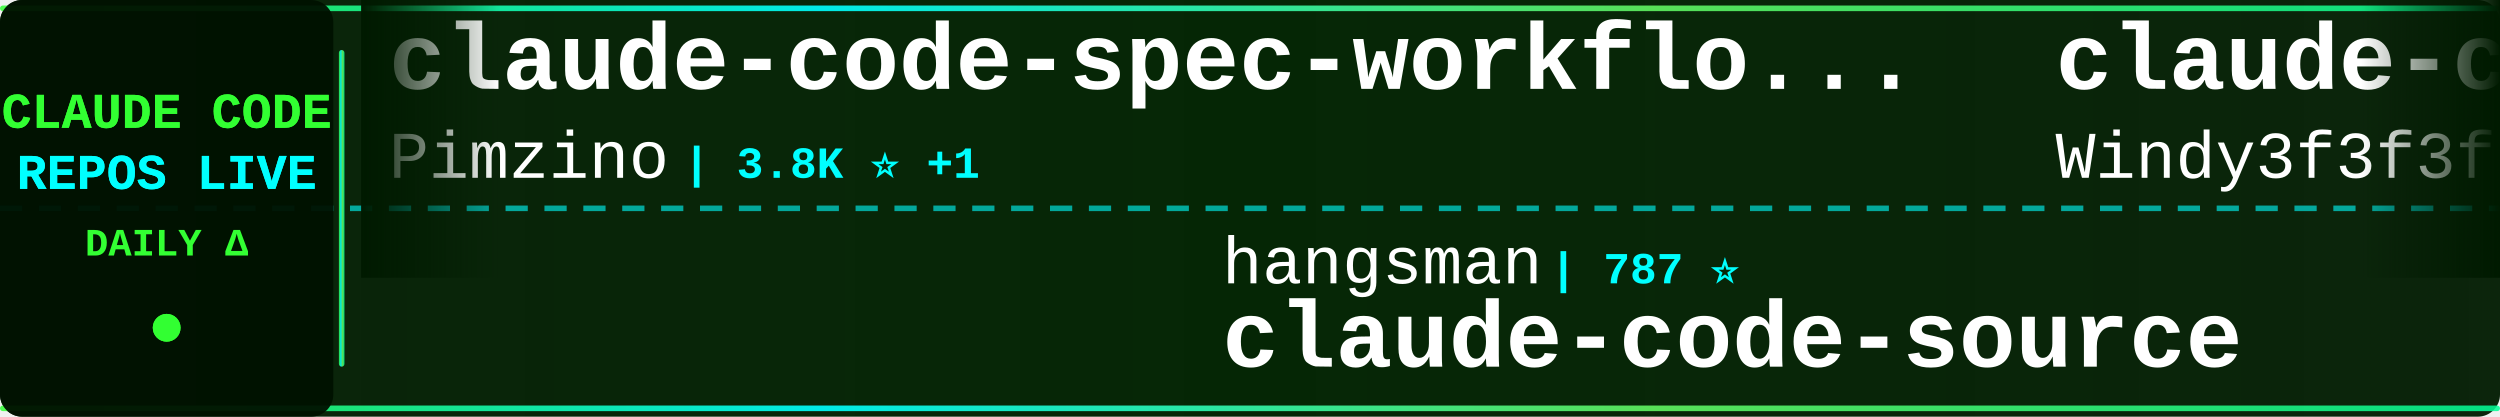
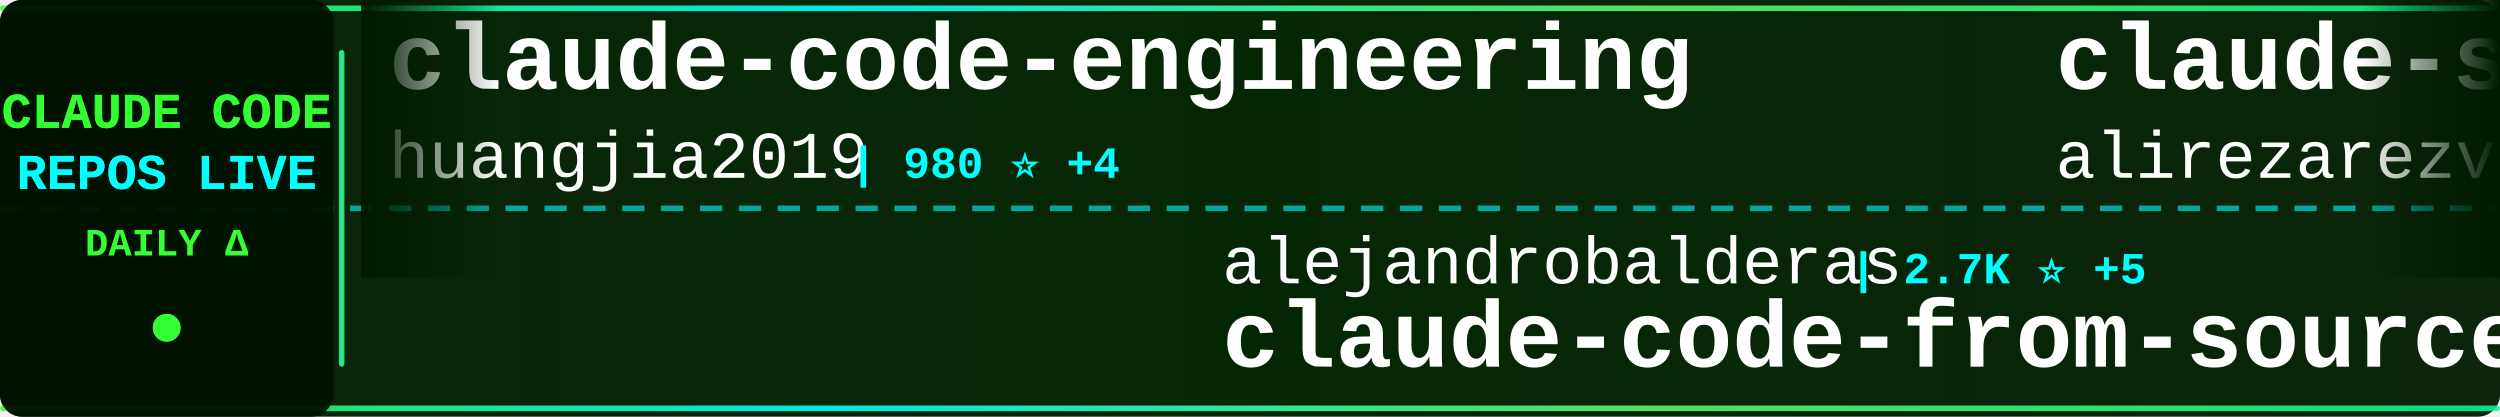
<svg xmlns="http://www.w3.org/2000/svg" width="900" height="150">
  <defs>
    <linearGradient id="tickerBg" x1="0%" y1="0%" x2="100%" y2="0%">
      <stop offset="0%" style="stop-color:#001a00;stop-opacity:0.95" />
      <stop offset="50%" style="stop-color:#002200;stop-opacity:0.98" />
      <stop offset="100%" style="stop-color:#001a00;stop-opacity:0.95" />
    </linearGradient>
    <linearGradient id="borderGrad" x1="0%" y1="0%" x2="100%" y2="0%">
      <stop offset="0%" style="stop-color:#33ff33;stop-opacity:0.85">
        <animate attributeName="stop-opacity" values="0.85;1;0.85" dur="2s" repeatCount="indefinite" />
      </stop>
      <stop offset="33%" style="stop-color:#00ffff;stop-opacity:0.9">
        <animate attributeName="stop-opacity" values="0.9;1;0.9" dur="2.2s" repeatCount="indefinite" />
      </stop>
      <stop offset="66%" style="stop-color:#66ff66;stop-opacity:0.85">
        <animate attributeName="stop-opacity" values="0.85;1;0.85" dur="1.8s" repeatCount="indefinite" />
      </stop>
      <stop offset="100%" style="stop-color:#00ff99;stop-opacity:0.85">
        <animate attributeName="stop-opacity" values="0.85;1;0.85" dur="2s" repeatCount="indefinite" />
      </stop>
    </linearGradient>
    <filter id="textGlow">
      <feGaussianBlur stdDeviation="0.1" result="coloredBlur" />
      <feMerge>
        <feMergeNode in="coloredBlur" />
        <feMergeNode in="SourceGraphic" />
      </feMerge>
    </filter>
    <filter id="metricGlow">
      <feGaussianBlur stdDeviation="0.2" result="coloredBlur" />
      <feMerge>
        <feMergeNode in="coloredBlur" />
        <feMergeNode in="SourceGraphic" />
      </feMerge>
    </filter>
    <linearGradient id="leftFade" x1="0%" y1="0%" x2="100%" y2="0%">
      <stop offset="0%" style="stop-color:#001a00;stop-opacity:1" />
      <stop offset="100%" style="stop-color:#001a00;stop-opacity:0" />
    </linearGradient>
    <linearGradient id="rightFade" x1="0%" y1="0%" x2="100%" y2="0%">
      <stop offset="0%" style="stop-color:#001a00;stop-opacity:0" />
      <stop offset="100%" style="stop-color:#001a00;stop-opacity:1" />
    </linearGradient>
  </defs>
  <rect width="900" height="150" fill="url(#tickerBg)" rx="8" />
  <rect x="0" y="2" width="900" height="2" fill="url(#borderGrad)" rx="1" />
  <rect x="0" y="146" width="900" height="2" fill="url(#borderGrad)" rx="1" />
  <line x1="0" y1="75" x2="900" y2="75" stroke="#00ffff" stroke-width="2" stroke-dasharray="8 6" opacity="0.6" />
  <rect x="0" y="0" width="120" height="150" fill="#001100" opacity="0.95" rx="8" />
  <text x="60" y="46" font-family="'Courier New', monospace" font-size="18" font-weight="bold" fill="#33ff33" text-anchor="middle" filter="url(#textGlow)">
    CLAUDE CODE
  </text>
  <text x="60" y="68" font-family="'Courier New', monospace" font-size="18" font-weight="bold" fill="#00ffff" text-anchor="middle" filter="url(#textGlow)">
    REPOS LIVE
  </text>
  <text x="60" y="92" font-family="'Courier New', monospace" font-size="14" font-weight="bold" fill="#33ff33" text-anchor="middle">
    DAILY Δ
  </text>
  <circle cx="60" cy="118" r="5" fill="#33ff33" filter="url(#metricGlow)">
    <animate attributeName="r" values="4;6;4" dur="1.5s" repeatCount="indefinite" />
    <animate attributeName="opacity" values="0.6;1;0.6" dur="1.5s" repeatCount="indefinite" />
  </circle>
  <rect x="122" y="18" width="2" height="114" fill="url(#borderGrad)" rx="1" />
  <clipPath id="tickerClip">
    <rect x="130" y="0" width="770" height="150" />
  </clipPath>
  <g clip-path="url(#tickerClip)">
    <g id="tickerItems">
      <animateTransform attributeName="transform" attributeType="XML" type="translate" from="0 0" to="-3000 0" dur="54s" repeatCount="indefinite" />
      <g transform="translate(0, 0)">
-         <text x="140" y="32" font-family="'Courier New', monospace" font-size="34" font-weight="bold" fill="#ffffff">claude-code-spec-workflo...</text>
-         <text x="140" y="64" font-family="'Courier New', monospace" font-size="24" font-weight="normal" fill="#ffffff" opacity="1.0">Pimzino</text>
-         <text x="246" y="64" font-family="'Courier New', monospace" font-size="16" font-weight="bold" fill="#00ffff"> | 3.8K ⭐ +1</text>
+         <text x="140" y="32" font-family="'Courier New', monospace" font-size="34" font-weight="bold" fill="#ffffff">claude-code-engineering</text>
+         <text x="140" y="64" font-family="'Courier New', monospace" font-size="24" font-weight="normal" fill="#ffffff" opacity="1.0">huangjia2019</text>
+         <text x="306" y="64" font-family="'Courier New', monospace" font-size="16" font-weight="bold" fill="#00ffff"> | 980 ⭐ +4</text>
      </g>
      <g transform="translate(300, 0)">
-         <text x="140" y="102" font-family="'Courier New', monospace" font-size="24" font-weight="normal" fill="#ffffff" opacity="1.0">hangsman</text>
-         <text x="258" y="102" font-family="'Courier New', monospace" font-size="16" font-weight="bold" fill="#00ffff"> | 787 ⭐</text>
-         <text x="140" y="132" font-family="'Courier New', monospace" font-size="34" font-weight="bold" fill="#ffffff">claude-code-source</text>
+         <text x="140" y="102" font-family="'Courier New', monospace" font-size="24" font-weight="normal" fill="#ffffff" opacity="1.0">alejandrobalderas</text>
+         <text x="366" y="102" font-family="'Courier New', monospace" font-size="16" font-weight="bold" fill="#00ffff"> | 2.7K ⭐ +5</text>
+         <text x="140" y="132" font-family="'Courier New', monospace" font-size="34" font-weight="bold" fill="#ffffff">claude-code-from-source</text>
      </g>
      <g transform="translate(600, 0)">
-         <text x="140" y="32" font-family="'Courier New', monospace" font-size="34" font-weight="bold" fill="#ffffff">claude-code-from-scratch</text>
-         <text x="140" y="64" font-family="'Courier New', monospace" font-size="24" font-weight="normal" fill="#ffffff" opacity="1.0">Windy3f3f3f3f</text>
-         <text x="318" y="64" font-family="'Courier New', monospace" font-size="16" font-weight="bold" fill="#00ffff"> | 2.3K ⭐ +14</text>
+         <text x="140" y="32" font-family="'Courier New', monospace" font-size="34" font-weight="bold" fill="#ffffff">claude-skills</text>
+         <text x="140" y="64" font-family="'Courier New', monospace" font-size="24" font-weight="normal" fill="#ffffff" opacity="1.0">alirezarezvani</text>
+         <text x="330" y="64" font-family="'Courier New', monospace" font-size="16" font-weight="bold" fill="#00ffff"> | 22.7K ⭐ +89</text>
      </g>
      <g transform="translate(900, 0)">
-         <text x="140" y="102" font-family="'Courier New', monospace" font-size="24" font-weight="normal" fill="#ffffff" opacity="1.0">carlvellotti</text>
-         <text x="306" y="102" font-family="'Courier New', monospace" font-size="16" font-weight="bold" fill="#00ffff"> | 2.1K ⭐ +3</text>
-         <text x="140" y="132" font-family="'Courier New', monospace" font-size="34" font-weight="bold" fill="#ffffff">claude-code-pm-course</text>
+         <text x="140" y="102" font-family="'Courier New', monospace" font-size="24" font-weight="normal" fill="#ffffff" opacity="1.0">OneRedOak</text>
+         <text x="270" y="102" font-family="'Courier New', monospace" font-size="16" font-weight="bold" fill="#00ffff"> | 3.9K ⭐ +3</text>
+         <text x="140" y="132" font-family="'Courier New', monospace" font-size="34" font-weight="bold" fill="#ffffff">claude-code-workflows</text>
      </g>
      <g transform="translate(1200, 0)">
-         <text x="140" y="32" font-family="'Courier New', monospace" font-size="34" font-weight="bold" fill="#ffffff">claude-code-hooks-master...</text>
-         <text x="140" y="64" font-family="'Courier New', monospace" font-size="24" font-weight="normal" fill="#ffffff" opacity="1.0">disler</text>
-         <text x="234" y="64" font-family="'Courier New', monospace" font-size="16" font-weight="bold" fill="#00ffff"> | 3.8K ⭐ +1</text>
+         <text x="140" y="32" font-family="'Courier New', monospace" font-size="34" font-weight="bold" fill="#ffffff">claude-code-security-rev...</text>
+         <text x="140" y="64" font-family="'Courier New', monospace" font-size="24" font-weight="normal" fill="#ffffff" opacity="1.0">anthropics</text>
+         <text x="282" y="64" font-family="'Courier New', monospace" font-size="16" font-weight="bold" fill="#00ffff"> | 5.5K ⭐ +7</text>
      </g>
      <g transform="translate(1500, 0)">
-         <text x="140" y="102" font-family="'Courier New', monospace" font-size="24" font-weight="normal" fill="#ffffff" opacity="1.0">zstmfhy</text>
-         <text x="246" y="102" font-family="'Courier New', monospace" font-size="16" font-weight="bold" fill="#00ffff"> | 190 ⭐</text>
-         <text x="140" y="132" font-family="'Courier New', monospace" font-size="34" font-weight="bold" fill="#ffffff">Claude-code</text>
+         <text x="140" y="102" font-family="'Courier New', monospace" font-size="24" font-weight="normal" fill="#ffffff" opacity="1.0">RichardAtCT</text>
+         <text x="294" y="102" font-family="'Courier New', monospace" font-size="16" font-weight="bold" fill="#00ffff"> | 2.7K ⭐</text>
+         <text x="140" y="132" font-family="'Courier New', monospace" font-size="34" font-weight="bold" fill="#ffffff">claude-code-telegram</text>
      </g>
      <g transform="translate(1800, 0)">
-         <text x="140" y="32" font-family="'Courier New', monospace" font-size="34" font-weight="bold" fill="#ffffff">claude-code-sourcemap</text>
-         <text x="140" y="64" font-family="'Courier New', monospace" font-size="24" font-weight="normal" fill="#ffffff" opacity="1.0">ChinaSiro</text>
-         <text x="270" y="64" font-family="'Courier New', monospace" font-size="16" font-weight="bold" fill="#00ffff"> | 9.5K ⭐ +7</text>
+         <text x="140" y="32" font-family="'Courier New', monospace" font-size="34" font-weight="bold" fill="#ffffff">Auto-claude-code-researc...</text>
+         <text x="140" y="64" font-family="'Courier New', monospace" font-size="24" font-weight="normal" fill="#ffffff" opacity="1.0">wanshuiyin</text>
+         <text x="282" y="64" font-family="'Courier New', monospace" font-size="16" font-weight="bold" fill="#00ffff"> | 13.4K ⭐ +60</text>
      </g>
      <g transform="translate(2100, 0)">
-         <text x="140" y="102" font-family="'Courier New', monospace" font-size="24" font-weight="normal" fill="#ffffff" opacity="1.0">LING71671</text>
-         <text x="270" y="102" font-family="'Courier New', monospace" font-size="16" font-weight="bold" fill="#00ffff"> | 918 ⭐</text>
-         <text x="140" y="132" font-family="'Courier New', monospace" font-size="34" font-weight="bold" fill="#ffffff">Open-ClaudeCode</text>
+         <text x="140" y="102" font-family="'Courier New', monospace" font-size="24" font-weight="normal" fill="#ffffff" opacity="1.0">FlorianBruniaux</text>
+         <text x="342" y="102" font-family="'Courier New', monospace" font-size="16" font-weight="bold" fill="#00ffff"> | 5.5K ⭐ +14</text>
+         <text x="140" y="132" font-family="'Courier New', monospace" font-size="34" font-weight="bold" fill="#ffffff">claude-code-ultimate-gui...</text>
      </g>
      <g transform="translate(2400, 0)">
-         <text x="140" y="32" font-family="'Courier New', monospace" font-size="34" font-weight="bold" fill="#ffffff">claude-code-video-toolki...</text>
-         <text x="140" y="64" font-family="'Courier New', monospace" font-size="24" font-weight="normal" fill="#ffffff" opacity="1.0">digitalsamba</text>
-         <text x="306" y="64" font-family="'Courier New', monospace" font-size="16" font-weight="bold" fill="#00ffff"> | 1.8K ⭐ +3</text>
+         <text x="140" y="32" font-family="'Courier New', monospace" font-size="34" font-weight="bold" fill="#ffffff">claude-code-base-action</text>
+         <text x="140" y="64" font-family="'Courier New', monospace" font-size="24" font-weight="normal" fill="#ffffff" opacity="1.0">anthropics</text>
+         <text x="282" y="64" font-family="'Courier New', monospace" font-size="16" font-weight="bold" fill="#00ffff"> | 908 ⭐ +2</text>
      </g>
      <g transform="translate(2700, 0)">
-         <text x="140" y="102" font-family="'Courier New', monospace" font-size="24" font-weight="normal" fill="#ffffff" opacity="1.0">AprilNEA</text>
-         <text x="258" y="102" font-family="'Courier New', monospace" font-size="16" font-weight="bold" fill="#00ffff"> | 391 ⭐</text>
-         <text x="140" y="132" font-family="'Courier New', monospace" font-size="34" font-weight="bold" fill="#ffffff">claude-code-source</text>
+         <text x="140" y="102" font-family="'Courier New', monospace" font-size="24" font-weight="normal" fill="#ffffff" opacity="1.0">1rgs</text>
+         <text x="210" y="102" font-family="'Courier New', monospace" font-size="16" font-weight="bold" fill="#00ffff"> | 3.7K ⭐</text>
+         <text x="140" y="132" font-family="'Courier New', monospace" font-size="34" font-weight="bold" fill="#ffffff">claude-code-proxy</text>
      </g>
      <g transform="translate(3000, 0)">
-         <text x="140" y="32" font-family="'Courier New', monospace" font-size="34" font-weight="bold" fill="#ffffff">claude-code-spec-workflo...</text>
-         <text x="140" y="64" font-family="'Courier New', monospace" font-size="24" font-weight="normal" fill="#ffffff" opacity="1.0">Pimzino</text>
-         <text x="246" y="64" font-family="'Courier New', monospace" font-size="16" font-weight="bold" fill="#00ffff"> | 3.8K ⭐ +1</text>
+         <text x="140" y="32" font-family="'Courier New', monospace" font-size="34" font-weight="bold" fill="#ffffff">claude-code-engineering</text>
+         <text x="140" y="64" font-family="'Courier New', monospace" font-size="24" font-weight="normal" fill="#ffffff" opacity="1.0">huangjia2019</text>
+         <text x="306" y="64" font-family="'Courier New', monospace" font-size="16" font-weight="bold" fill="#00ffff"> | 980 ⭐ +4</text>
      </g>
      <g transform="translate(3300, 0)">
-         <text x="140" y="102" font-family="'Courier New', monospace" font-size="24" font-weight="normal" fill="#ffffff" opacity="1.0">hangsman</text>
-         <text x="258" y="102" font-family="'Courier New', monospace" font-size="16" font-weight="bold" fill="#00ffff"> | 787 ⭐</text>
-         <text x="140" y="132" font-family="'Courier New', monospace" font-size="34" font-weight="bold" fill="#ffffff">claude-code-source</text>
+         <text x="140" y="102" font-family="'Courier New', monospace" font-size="24" font-weight="normal" fill="#ffffff" opacity="1.0">alejandrobalderas</text>
+         <text x="366" y="102" font-family="'Courier New', monospace" font-size="16" font-weight="bold" fill="#00ffff"> | 2.7K ⭐ +5</text>
+         <text x="140" y="132" font-family="'Courier New', monospace" font-size="34" font-weight="bold" fill="#ffffff">claude-code-from-source</text>
      </g>
      <g transform="translate(3600, 0)">
-         <text x="140" y="32" font-family="'Courier New', monospace" font-size="34" font-weight="bold" fill="#ffffff">claude-code-from-scratch</text>
-         <text x="140" y="64" font-family="'Courier New', monospace" font-size="24" font-weight="normal" fill="#ffffff" opacity="1.0">Windy3f3f3f3f</text>
-         <text x="318" y="64" font-family="'Courier New', monospace" font-size="16" font-weight="bold" fill="#00ffff"> | 2.3K ⭐ +14</text>
+         <text x="140" y="32" font-family="'Courier New', monospace" font-size="34" font-weight="bold" fill="#ffffff">claude-skills</text>
+         <text x="140" y="64" font-family="'Courier New', monospace" font-size="24" font-weight="normal" fill="#ffffff" opacity="1.0">alirezarezvani</text>
+         <text x="330" y="64" font-family="'Courier New', monospace" font-size="16" font-weight="bold" fill="#00ffff"> | 22.7K ⭐ +89</text>
      </g>
      <g transform="translate(3900, 0)">
-         <text x="140" y="102" font-family="'Courier New', monospace" font-size="24" font-weight="normal" fill="#ffffff" opacity="1.0">carlvellotti</text>
-         <text x="306" y="102" font-family="'Courier New', monospace" font-size="16" font-weight="bold" fill="#00ffff"> | 2.1K ⭐ +3</text>
-         <text x="140" y="132" font-family="'Courier New', monospace" font-size="34" font-weight="bold" fill="#ffffff">claude-code-pm-course</text>
+         <text x="140" y="102" font-family="'Courier New', monospace" font-size="24" font-weight="normal" fill="#ffffff" opacity="1.0">OneRedOak</text>
+         <text x="270" y="102" font-family="'Courier New', monospace" font-size="16" font-weight="bold" fill="#00ffff"> | 3.9K ⭐ +3</text>
+         <text x="140" y="132" font-family="'Courier New', monospace" font-size="34" font-weight="bold" fill="#ffffff">claude-code-workflows</text>
      </g>
    </g>
  </g>
  <rect x="130" y="0" width="50" height="100" fill="url(#leftFade)" />
  <rect x="850" y="0" width="50" height="100" fill="url(#rightFade)" />
</svg>
